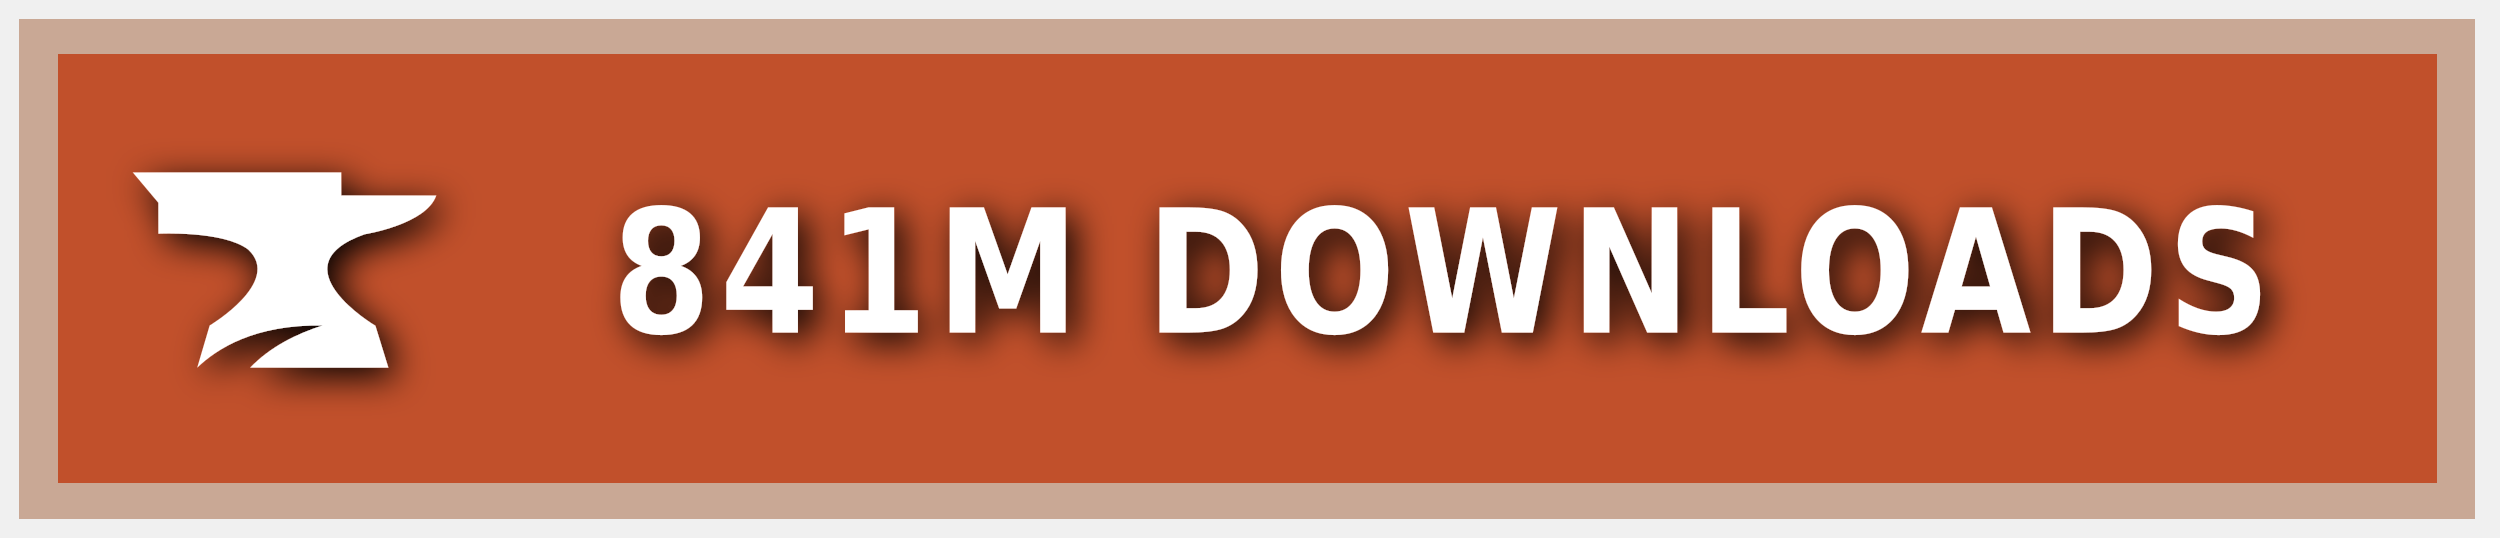
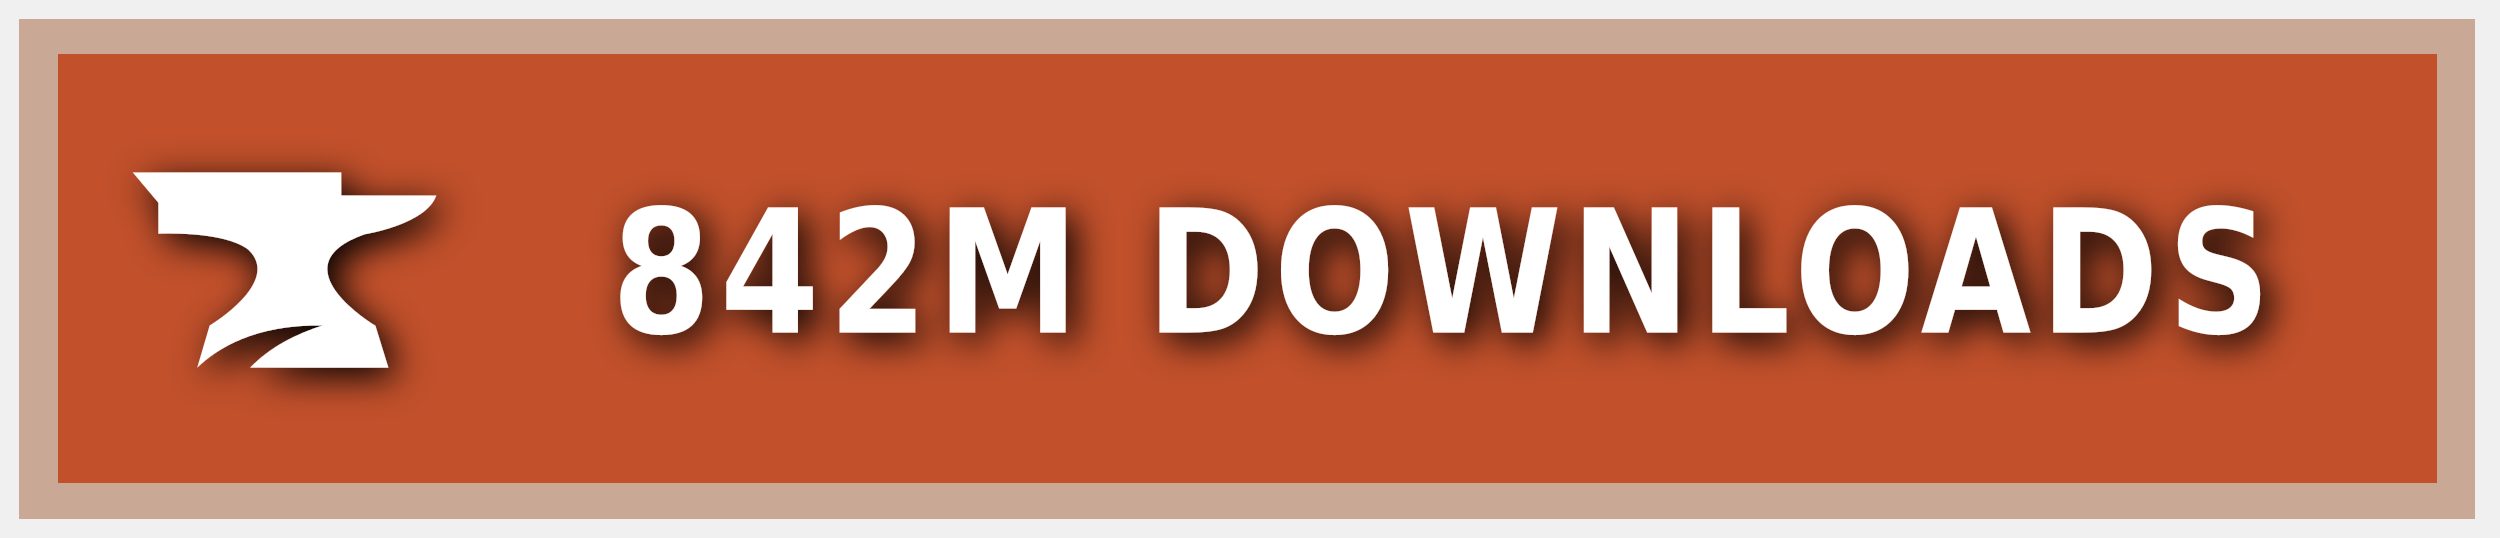
<svg xmlns="http://www.w3.org/2000/svg" xmlns:ns1="https://boxy-svg.com" width="200" height="43" viewBox="0 0 140 30" role="img" aria-label="CURSEFORGE">
  <style> g:not(.noshadow) { filter: drop-shadow(0.5px 0.5px 1.0px black); } </style>
  <defs>
    <ns1:guide x="121.656" y="10.118" angle="90" />
    <ns1:guide x="127.198" y="17.628" angle="90" />
    <ns1:guide x="8.199" y="-3.08" angle="0" />
    <ns1:guide x="20.449" y="-4.101" angle="0" />
  </defs>
  <g class="noshadow" shape-rendering="crispEdges" style="" transform="matrix(1.074564, 0, 0, 1, 0, 0)">
    <rect x="1" y="1" width="128" height="28" style="fill: #F16436;" />
    <rect x="1" y="1" width="128" height="28" style="fill: rgba(0, 0, 0, 0.2);" />
    <rect x="2" y="2" width="126" height="26" style="fill: none; stroke-width:2px; stroke: rgba(211, 255, 255, 0.5);" />
  </g>
  <g style="" transform="matrix(1, 0, 0, 1, 1, 1)">
    <path class="st1" d="M 19.416 12.071 C 19.416 12.071 22.882 11.52 23.433 9.895 L 18.11 9.895 L 18.11 8.604 L 6.433 8.604 L 7.868 10.301 L 7.868 12.041 C 7.868 12.041 11.495 11.853 12.903 12.927 C 14.832 14.74 10.741 17.177 10.741 17.177 L 10.044 19.541 C 11.147 18.482 13.236 17.119 17.065 17.177 C 15.615 17.641 14.135 18.366 13.005 19.541 L 20.75 19.541 L 20.024 17.191 C 20.01 17.191 14.396 13.841 19.416 12.071 Z" style="fill: rgb(255, 255, 255);" />
  </g>
  <g fill="#fff" text-anchor="middle" font-family="Verdana,Geneva,DejaVu Sans,sans-serif" text-rendering="geometricPrecision" font-size="100" transform="matrix(1, 0, 0, 1, 13, 0)">
-     <text style="font-size: 80px; font-weight: 700; white-space: pre;" transform="matrix(0.1, 0, 0, 0.120296, 0, -3.678133)" x="677" y="185" letter-spacing="5">841M DOWNLOADS</text>
+     <text style="font-size: 80px; font-weight: 700; white-space: pre;" transform="matrix(0.1, 0, 0, 0.120296, 0, -3.678133)" x="677" y="185" letter-spacing="5">842M DOWNLOADS</text>
  </g>
</svg>
